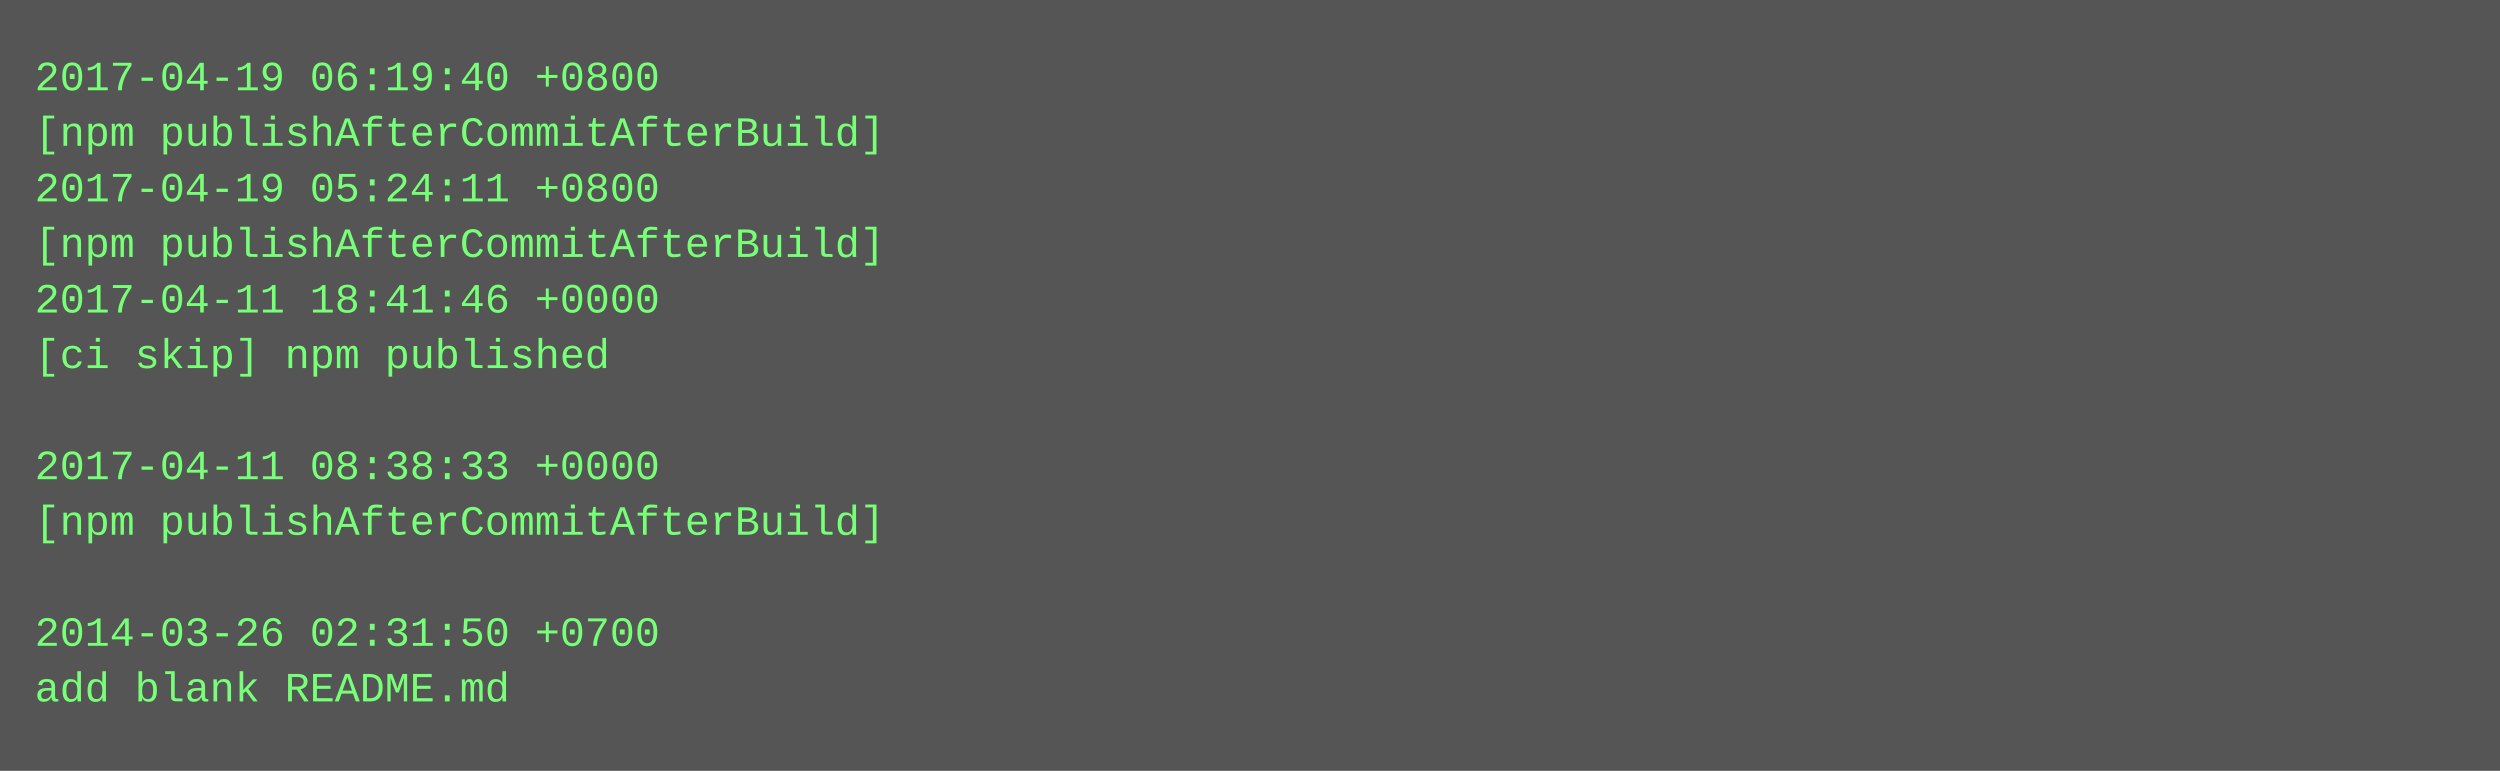
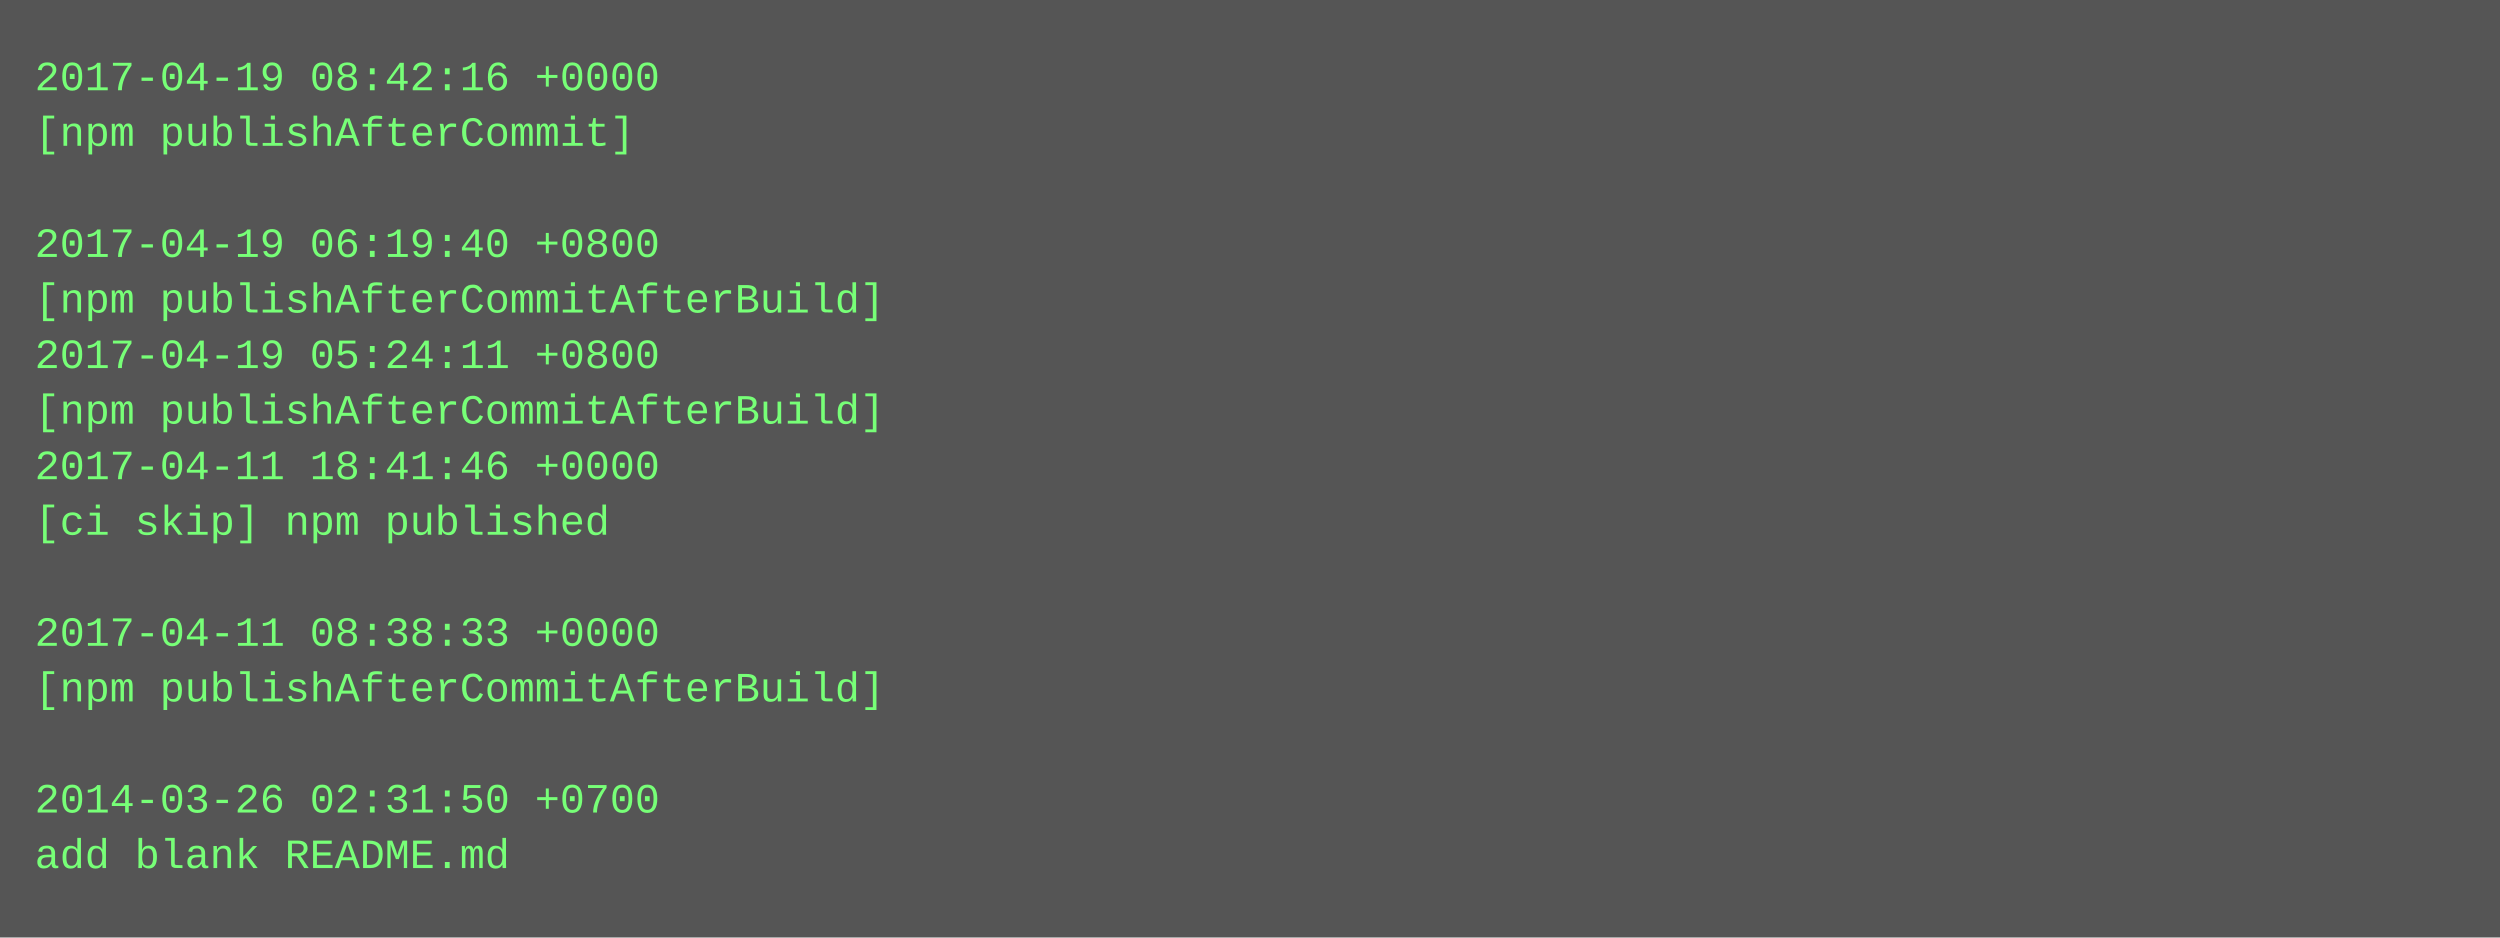
- <svg xmlns="http://www.w3.org/2000/svg" height="222" width="720">
-   <rect height="222" fill="#555" width="720" />
+ <svg xmlns="http://www.w3.org/2000/svg" height="270" width="720">
+   <rect height="270" fill="#555" width="720" />
  <text fill="#7f7" font-family="Courier New" font-size="12" xml:space="preserve">
-     <tspan x="10" y="26">2017-04-19 06:19:40 +0800</tspan>
-     <tspan x="10" y="42">[npm publishAfterCommitAfterBuild]</tspan>
-     <tspan x="10" y="58">2017-04-19 05:24:11 +0800</tspan>
-     <tspan x="10" y="74">[npm publishAfterCommitAfterBuild]</tspan>
-     <tspan x="10" y="90">2017-04-11 18:41:46 +0000</tspan>
-     <tspan x="10" y="106">[ci skip] npm published</tspan>
-     <tspan x="10" y="122" />
-     <tspan x="10" y="138">2017-04-11 08:38:33 +0000</tspan>
-     <tspan x="10" y="154">[npm publishAfterCommitAfterBuild]</tspan>
+     <tspan x="10" y="26">2017-04-19 08:42:16 +0000</tspan>
+     <tspan x="10" y="42">[npm publishAfterCommit]</tspan>
+     <tspan x="10" y="58" />
+     <tspan x="10" y="74">2017-04-19 06:19:40 +0800</tspan>
+     <tspan x="10" y="90">[npm publishAfterCommitAfterBuild]</tspan>
+     <tspan x="10" y="106">2017-04-19 05:24:11 +0800</tspan>
+     <tspan x="10" y="122">[npm publishAfterCommitAfterBuild]</tspan>
+     <tspan x="10" y="138">2017-04-11 18:41:46 +0000</tspan>
+     <tspan x="10" y="154">[ci skip] npm published</tspan>
    <tspan x="10" y="170" />
-     <tspan x="10" y="186">2014-03-26 02:31:50 +0700</tspan>
-     <tspan x="10" y="202">add blank README.md</tspan>
+     <tspan x="10" y="186">2017-04-11 08:38:33 +0000</tspan>
+     <tspan x="10" y="202">[npm publishAfterCommitAfterBuild]</tspan>
+     <tspan x="10" y="218" />
+     <tspan x="10" y="234">2014-03-26 02:31:50 +0700</tspan>
+     <tspan x="10" y="250">add blank README.md</tspan>
  </text>
</svg>
